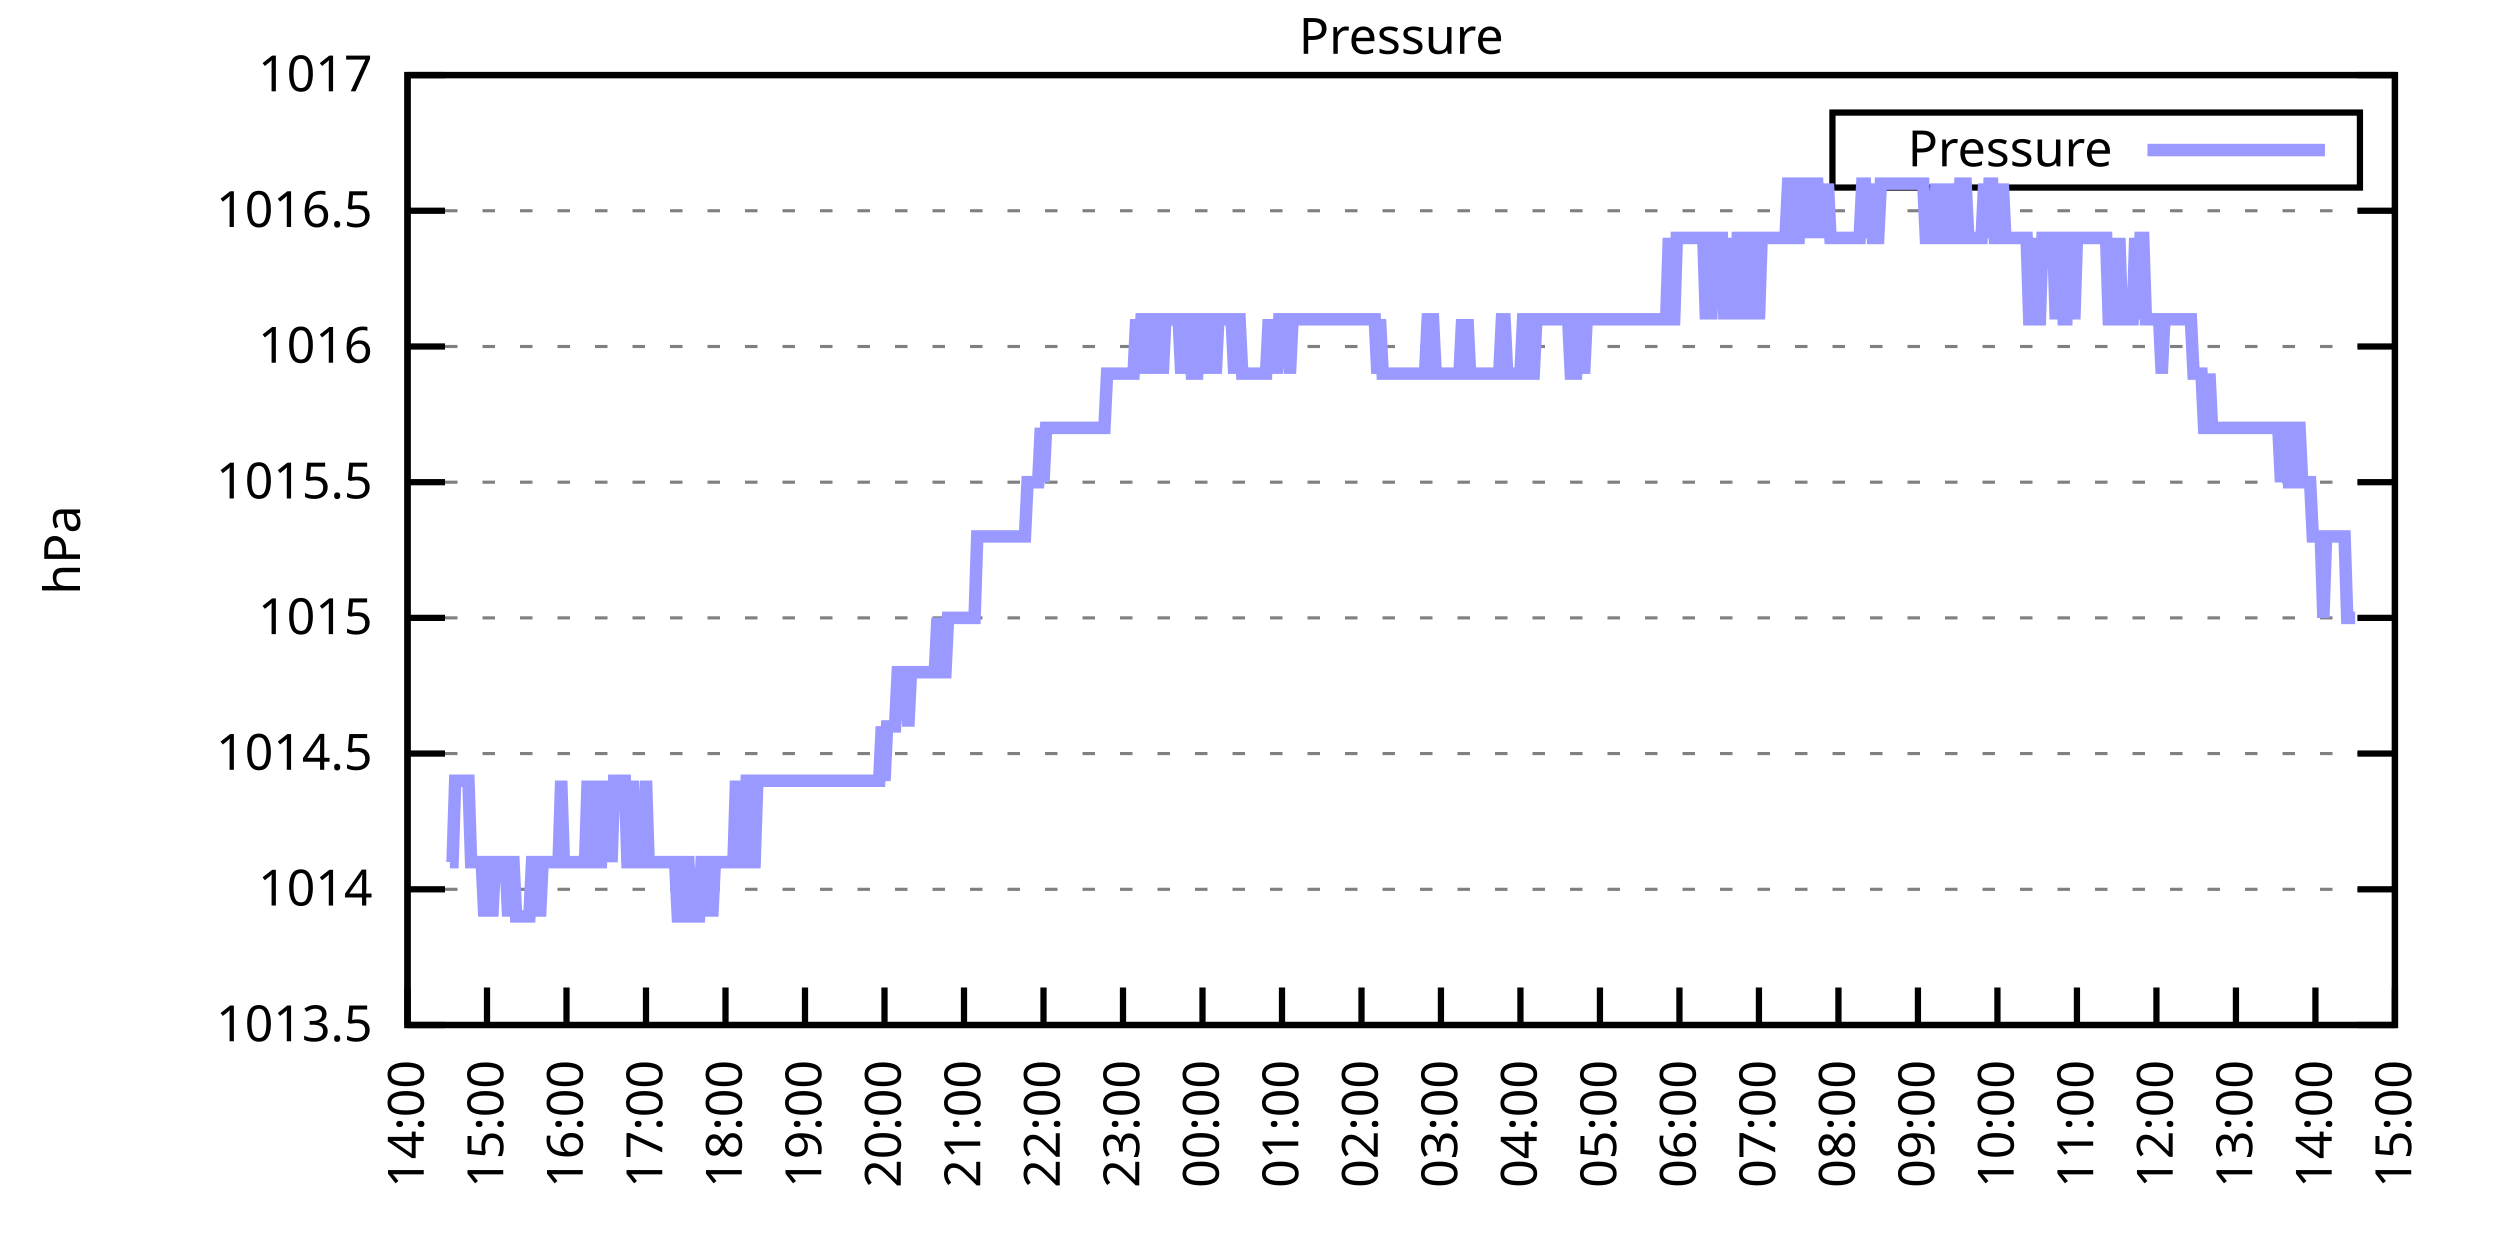
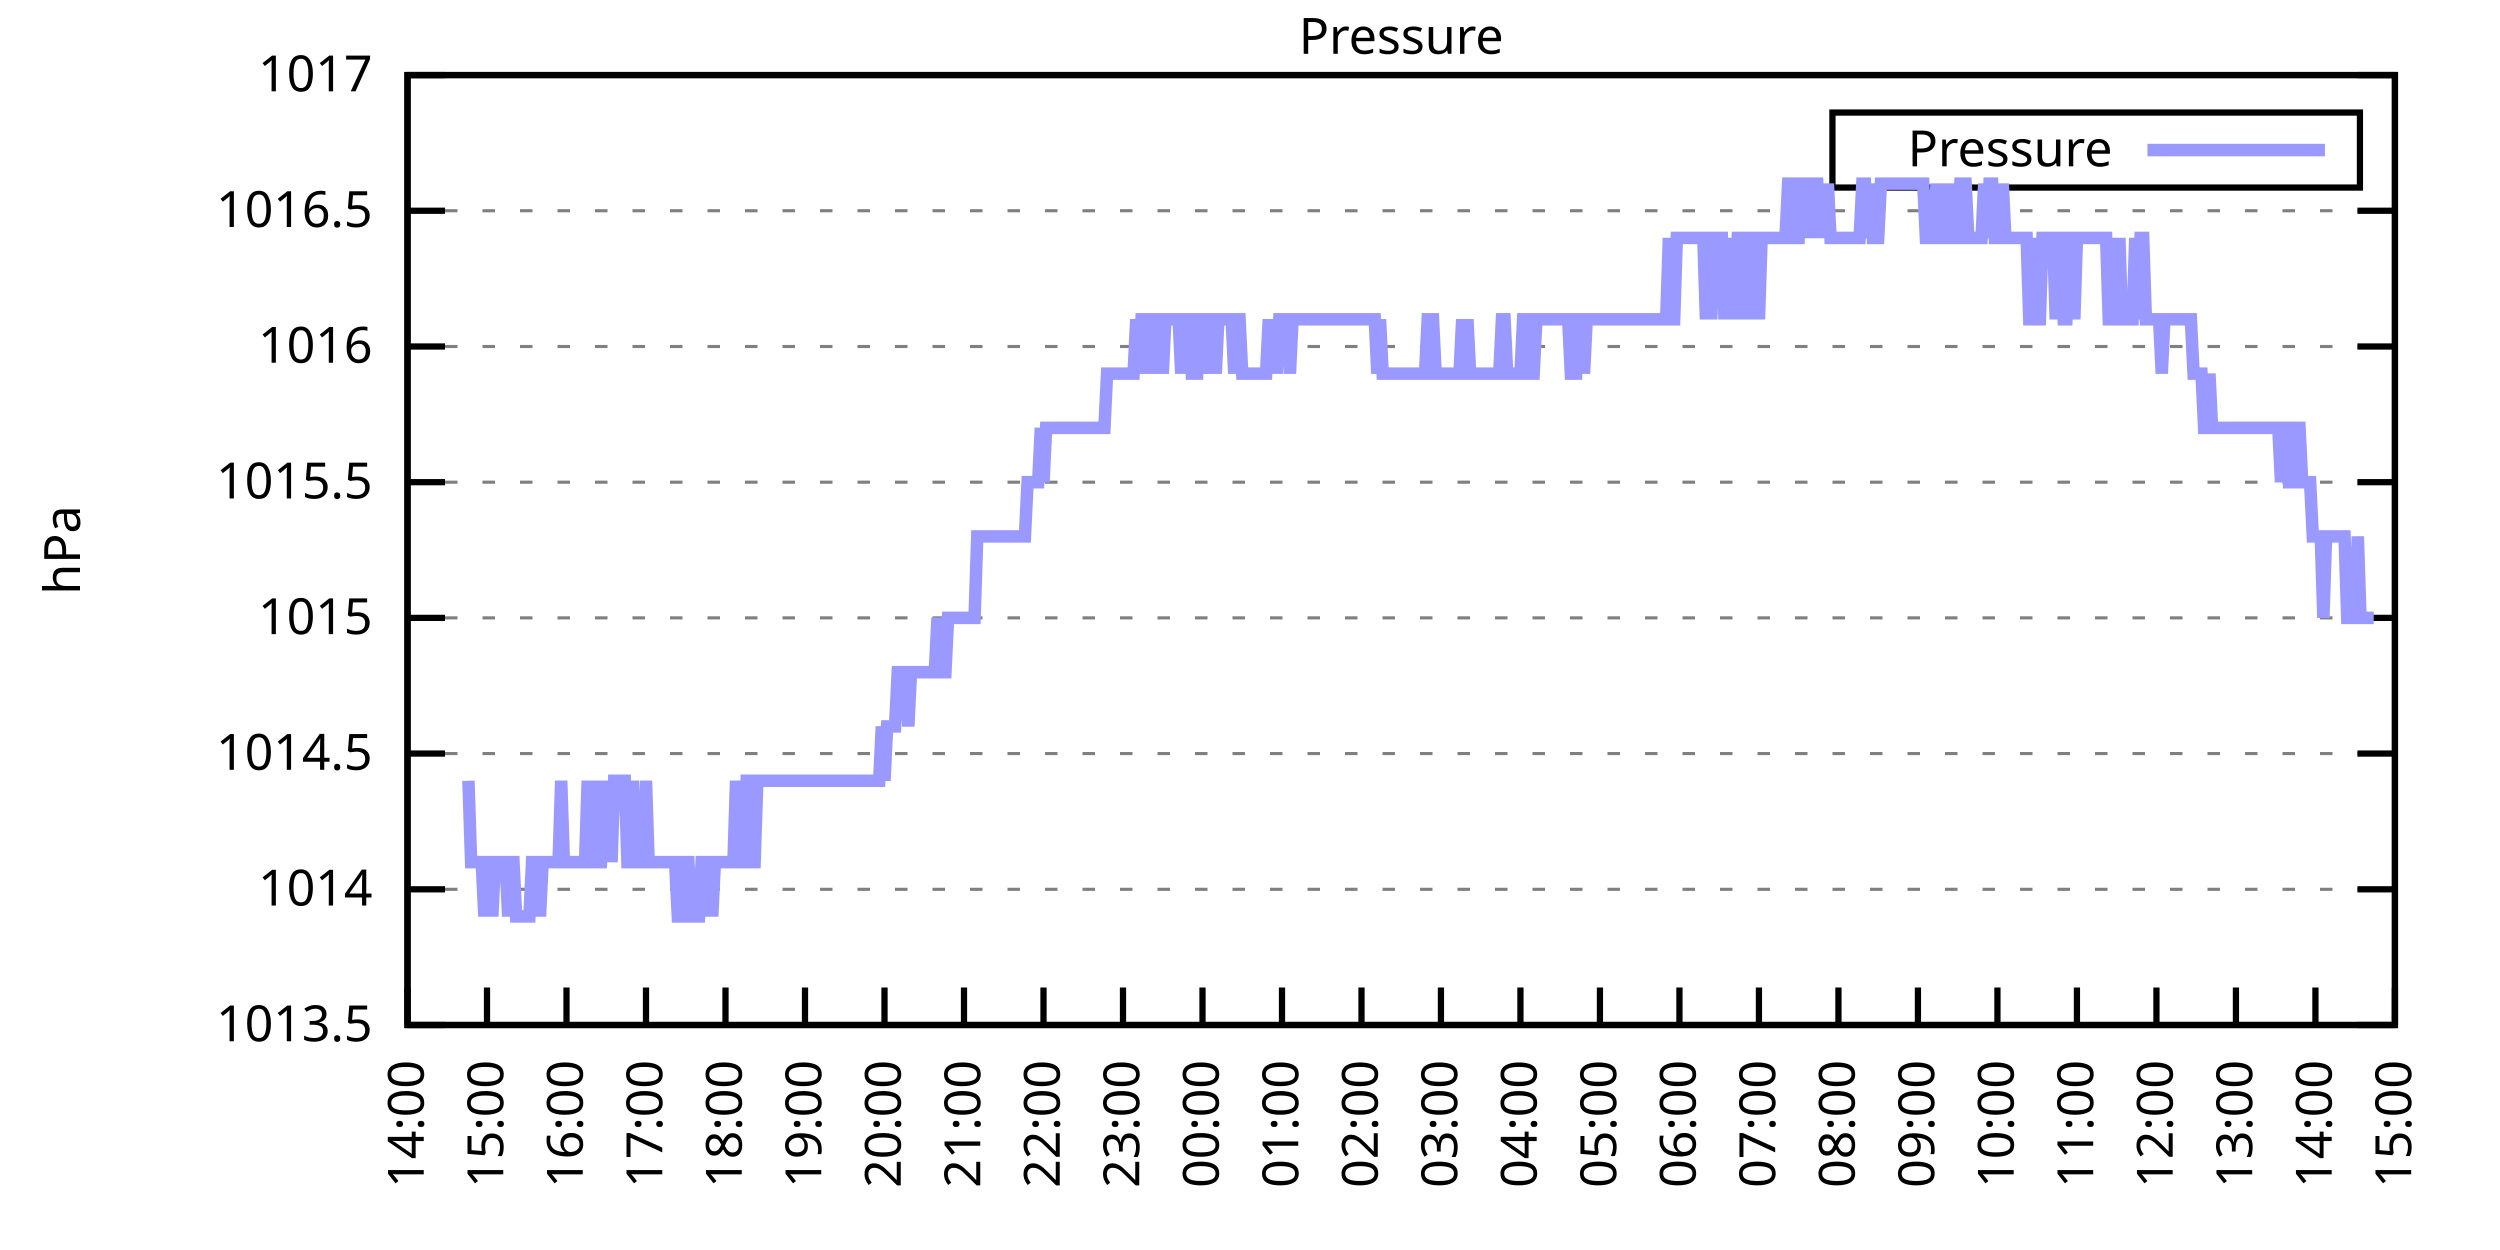
<svg xmlns="http://www.w3.org/2000/svg" xmlns:xlink="http://www.w3.org/1999/xlink" width="400" height="200" viewBox="0 0 400 200">
  <g id="gnuplot_canvas">
    <rect x="0" y="0" width="400" height="200" fill="none" />
    <defs>
      <circle id="gpDot" r="0.5" stroke-width="0.5" stroke="currentColor" />
      <path id="gpPt0" stroke-width="0.333" stroke="currentColor" d="M-1,0 h2 M0,-1 v2" />
      <path id="gpPt1" stroke-width="0.333" stroke="currentColor" d="M-1,-1 L1,1 M1,-1 L-1,1" />
      <path id="gpPt2" stroke-width="0.333" stroke="currentColor" d="M-1,0 L1,0 M0,-1 L0,1 M-1,-1 L1,1 M-1,1 L1,-1" />
      <rect id="gpPt3" stroke-width="0.333" stroke="currentColor" x="-1" y="-1" width="2" height="2" />
      <rect id="gpPt4" stroke-width="0.333" stroke="currentColor" fill="currentColor" x="-1" y="-1" width="2" height="2" />
      <circle id="gpPt5" stroke-width="0.333" stroke="currentColor" cx="0" cy="0" r="1" />
      <use xlink:href="#gpPt5" id="gpPt6" fill="currentColor" stroke="none" />
      <path id="gpPt7" stroke-width="0.333" stroke="currentColor" d="M0,-1.33 L-1.33,0.67 L1.33,0.67 z" />
      <use xlink:href="#gpPt7" id="gpPt8" fill="currentColor" stroke="none" />
      <use xlink:href="#gpPt7" id="gpPt9" stroke="currentColor" transform="rotate(180)" />
      <use xlink:href="#gpPt9" id="gpPt10" fill="currentColor" stroke="none" />
      <use xlink:href="#gpPt3" id="gpPt11" stroke="currentColor" transform="rotate(45)" />
      <use xlink:href="#gpPt11" id="gpPt12" fill="currentColor" stroke="none" />
      <path id="gpPt13" stroke-width="0.333" stroke="currentColor" d="M0,1.330 L1.265,0.411 L0.782,-1.067 L-0.782,-1.076 L-1.265,0.411 z" />
      <use xlink:href="#gpPt13" id="gpPt14" fill="currentColor" stroke="none" />
      <filter id="textbox" filterUnits="objectBoundingBox" x="0" y="0" height="1" width="1">
        <feFlood flood-color="white" flood-opacity="1" result="bgnd" />
        <feComposite in="SourceGraphic" in2="bgnd" operator="atop" />
      </filter>
      <filter id="greybox" filterUnits="objectBoundingBox" x="0" y="0" height="1" width="1">
        <feFlood flood-color="lightgrey" flood-opacity="1" result="grey" />
        <feComposite in="SourceGraphic" in2="grey" operator="atop" />
      </filter>
    </defs>
    <g fill="none" color="white" stroke="currentColor" stroke-width="1.00" stroke-linecap="butt" stroke-linejoin="miter">
</g>
    <g fill="none" color="black" stroke="currentColor" stroke-width="1.00" stroke-linecap="butt" stroke-linejoin="miter">
      <g stroke="none" shape-rendering="crispEdges">
        <polygon fill="rgb(255, 255, 255)" points="65.20,164.00 383.18,164.00 383.18,12.02 65.20,12.02 " />
      </g>
    </g>
    <g fill="none" color="black" stroke="currentColor" stroke-width="1.00" stroke-linecap="butt" stroke-linejoin="miter">
</g>
    <g fill="none" color="black" stroke="black" stroke-width="0.50" stroke-linecap="butt" stroke-linejoin="miter">
</g>
    <g fill="none" color="gray" stroke="currentColor" stroke-width="0.50" stroke-linecap="butt" stroke-linejoin="miter">
      <path stroke="gray" stroke-dasharray="2,4" class="gridline" d="M65.20,164.00 L383.19,164.00  " />
    </g>
    <g fill="none" color="gray" stroke="gray" stroke-width="1.00" stroke-linecap="butt" stroke-linejoin="miter">
</g>
    <g fill="none" color="black" stroke="currentColor" stroke-width="1.00" stroke-linecap="butt" stroke-linejoin="miter">
      <path stroke="black" d="M65.20,164.00 L71.20,164.00 M383.19,164.00 L377.19,164.00  " />
      <g transform="translate(59.60,166.60)" stroke="none" fill="black" font-family="Sans" font-size="8.00" text-anchor="end">
        <text>
          <tspan font-family="Sans"> 1013.5</tspan>
        </text>
      </g>
    </g>
    <g fill="none" color="black" stroke="currentColor" stroke-width="1.00" stroke-linecap="butt" stroke-linejoin="miter">
</g>
    <g fill="none" color="black" stroke="black" stroke-width="0.50" stroke-linecap="butt" stroke-linejoin="miter">
</g>
    <g fill="none" color="gray" stroke="currentColor" stroke-width="0.50" stroke-linecap="butt" stroke-linejoin="miter">
      <path stroke="gray" stroke-dasharray="2,4" class="gridline" d="M65.20,142.29 L383.19,142.29  " />
    </g>
    <g fill="none" color="gray" stroke="gray" stroke-width="1.00" stroke-linecap="butt" stroke-linejoin="miter">
</g>
    <g fill="none" color="black" stroke="currentColor" stroke-width="1.00" stroke-linecap="butt" stroke-linejoin="miter">
      <path stroke="black" d="M65.20,142.29 L71.20,142.29 M383.19,142.29 L377.19,142.29  " />
      <g transform="translate(59.60,144.89)" stroke="none" fill="black" font-family="Sans" font-size="8.00" text-anchor="end">
        <text>
          <tspan font-family="Sans"> 1014</tspan>
        </text>
      </g>
    </g>
    <g fill="none" color="black" stroke="currentColor" stroke-width="1.00" stroke-linecap="butt" stroke-linejoin="miter">
</g>
    <g fill="none" color="black" stroke="black" stroke-width="0.50" stroke-linecap="butt" stroke-linejoin="miter">
</g>
    <g fill="none" color="gray" stroke="currentColor" stroke-width="0.50" stroke-linecap="butt" stroke-linejoin="miter">
      <path stroke="gray" stroke-dasharray="2,4" class="gridline" d="M65.20,120.57 L383.19,120.57  " />
    </g>
    <g fill="none" color="gray" stroke="gray" stroke-width="1.00" stroke-linecap="butt" stroke-linejoin="miter">
</g>
    <g fill="none" color="black" stroke="currentColor" stroke-width="1.00" stroke-linecap="butt" stroke-linejoin="miter">
      <path stroke="black" d="M65.20,120.57 L71.20,120.57 M383.19,120.57 L377.19,120.57  " />
      <g transform="translate(59.60,123.17)" stroke="none" fill="black" font-family="Sans" font-size="8.00" text-anchor="end">
        <text>
          <tspan font-family="Sans"> 1014.5</tspan>
        </text>
      </g>
    </g>
    <g fill="none" color="black" stroke="currentColor" stroke-width="1.00" stroke-linecap="butt" stroke-linejoin="miter">
</g>
    <g fill="none" color="black" stroke="black" stroke-width="0.50" stroke-linecap="butt" stroke-linejoin="miter">
</g>
    <g fill="none" color="gray" stroke="currentColor" stroke-width="0.50" stroke-linecap="butt" stroke-linejoin="miter">
      <path stroke="gray" stroke-dasharray="2,4" class="gridline" d="M65.20,98.86 L383.19,98.86  " />
    </g>
    <g fill="none" color="gray" stroke="gray" stroke-width="1.00" stroke-linecap="butt" stroke-linejoin="miter">
</g>
    <g fill="none" color="black" stroke="currentColor" stroke-width="1.00" stroke-linecap="butt" stroke-linejoin="miter">
      <path stroke="black" d="M65.20,98.86 L71.20,98.86 M383.19,98.86 L377.19,98.86  " />
      <g transform="translate(59.60,101.46)" stroke="none" fill="black" font-family="Sans" font-size="8.00" text-anchor="end">
        <text>
          <tspan font-family="Sans"> 1015</tspan>
        </text>
      </g>
    </g>
    <g fill="none" color="black" stroke="currentColor" stroke-width="1.00" stroke-linecap="butt" stroke-linejoin="miter">
</g>
    <g fill="none" color="black" stroke="black" stroke-width="0.50" stroke-linecap="butt" stroke-linejoin="miter">
</g>
    <g fill="none" color="gray" stroke="currentColor" stroke-width="0.50" stroke-linecap="butt" stroke-linejoin="miter">
      <path stroke="gray" stroke-dasharray="2,4" class="gridline" d="M65.20,77.15 L383.19,77.15  " />
    </g>
    <g fill="none" color="gray" stroke="gray" stroke-width="1.00" stroke-linecap="butt" stroke-linejoin="miter">
</g>
    <g fill="none" color="black" stroke="currentColor" stroke-width="1.00" stroke-linecap="butt" stroke-linejoin="miter">
      <path stroke="black" d="M65.20,77.15 L71.20,77.15 M383.19,77.15 L377.19,77.15  " />
      <g transform="translate(59.60,79.75)" stroke="none" fill="black" font-family="Sans" font-size="8.00" text-anchor="end">
        <text>
          <tspan font-family="Sans"> 1015.5</tspan>
        </text>
      </g>
    </g>
    <g fill="none" color="black" stroke="currentColor" stroke-width="1.00" stroke-linecap="butt" stroke-linejoin="miter">
</g>
    <g fill="none" color="black" stroke="black" stroke-width="0.50" stroke-linecap="butt" stroke-linejoin="miter">
</g>
    <g fill="none" color="gray" stroke="currentColor" stroke-width="0.50" stroke-linecap="butt" stroke-linejoin="miter">
      <path stroke="gray" stroke-dasharray="2,4" class="gridline" d="M65.20,55.44 L383.19,55.44  " />
    </g>
    <g fill="none" color="gray" stroke="gray" stroke-width="1.00" stroke-linecap="butt" stroke-linejoin="miter">
</g>
    <g fill="none" color="black" stroke="currentColor" stroke-width="1.00" stroke-linecap="butt" stroke-linejoin="miter">
      <path stroke="black" d="M65.20,55.44 L71.20,55.44 M383.19,55.44 L377.19,55.44  " />
      <g transform="translate(59.60,58.04)" stroke="none" fill="black" font-family="Sans" font-size="8.00" text-anchor="end">
        <text>
          <tspan font-family="Sans"> 1016</tspan>
        </text>
      </g>
    </g>
    <g fill="none" color="black" stroke="currentColor" stroke-width="1.00" stroke-linecap="butt" stroke-linejoin="miter">
</g>
    <g fill="none" color="black" stroke="black" stroke-width="0.50" stroke-linecap="butt" stroke-linejoin="miter">
</g>
    <g fill="none" color="gray" stroke="currentColor" stroke-width="0.50" stroke-linecap="butt" stroke-linejoin="miter">
      <path stroke="gray" stroke-dasharray="2,4" class="gridline" d="M65.20,33.72 L383.19,33.72  " />
    </g>
    <g fill="none" color="gray" stroke="gray" stroke-width="1.00" stroke-linecap="butt" stroke-linejoin="miter">
</g>
    <g fill="none" color="black" stroke="currentColor" stroke-width="1.00" stroke-linecap="butt" stroke-linejoin="miter">
      <path stroke="black" d="M65.20,33.72 L71.20,33.72 M383.19,33.72 L377.19,33.72  " />
      <g transform="translate(59.60,36.32)" stroke="none" fill="black" font-family="Sans" font-size="8.00" text-anchor="end">
        <text>
          <tspan font-family="Sans"> 1016.5</tspan>
        </text>
      </g>
    </g>
    <g fill="none" color="black" stroke="currentColor" stroke-width="1.00" stroke-linecap="butt" stroke-linejoin="miter">
</g>
    <g fill="none" color="black" stroke="black" stroke-width="0.50" stroke-linecap="butt" stroke-linejoin="miter">
</g>
    <g fill="none" color="gray" stroke="currentColor" stroke-width="0.50" stroke-linecap="butt" stroke-linejoin="miter">
      <path stroke="gray" stroke-dasharray="2,4" class="gridline" d="M65.20,12.01 L383.19,12.01  " />
    </g>
    <g fill="none" color="gray" stroke="gray" stroke-width="1.00" stroke-linecap="butt" stroke-linejoin="miter">
</g>
    <g fill="none" color="black" stroke="currentColor" stroke-width="1.00" stroke-linecap="butt" stroke-linejoin="miter">
      <path stroke="black" d="M65.20,12.01 L71.20,12.01 M383.19,12.01 L377.19,12.01  " />
      <g transform="translate(59.60,14.61)" stroke="none" fill="black" font-family="Sans" font-size="8.00" text-anchor="end">
        <text>
          <tspan font-family="Sans"> 1017</tspan>
        </text>
      </g>
    </g>
    <g fill="none" color="black" stroke="currentColor" stroke-width="1.00" stroke-linecap="butt" stroke-linejoin="miter">
      <path stroke="black" d="M65.20,164.00 L65.20,158.00  " />
      <g transform="translate(67.80,169.60) rotate(270.00)" stroke="none" fill="black" font-family="Sans" font-size="8.00" text-anchor="end">
        <text>
          <tspan font-family="Sans">14:00</tspan>
        </text>
      </g>
    </g>
    <g fill="none" color="black" stroke="currentColor" stroke-width="1.00" stroke-linecap="butt" stroke-linejoin="miter">
      <path stroke="black" d="M77.92,164.00 L77.92,158.00  " />
      <g transform="translate(80.52,169.60) rotate(270.00)" stroke="none" fill="black" font-family="Sans" font-size="8.00" text-anchor="end">
        <text>
          <tspan font-family="Sans">15:00</tspan>
        </text>
      </g>
    </g>
    <g fill="none" color="black" stroke="currentColor" stroke-width="1.00" stroke-linecap="butt" stroke-linejoin="miter">
      <path stroke="black" d="M90.64,164.00 L90.64,158.00  " />
      <g transform="translate(93.24,169.60) rotate(270.00)" stroke="none" fill="black" font-family="Sans" font-size="8.00" text-anchor="end">
        <text>
          <tspan font-family="Sans">16:00</tspan>
        </text>
      </g>
    </g>
    <g fill="none" color="black" stroke="currentColor" stroke-width="1.00" stroke-linecap="butt" stroke-linejoin="miter">
      <path stroke="black" d="M103.36,164.00 L103.36,158.00  " />
      <g transform="translate(105.96,169.60) rotate(270.00)" stroke="none" fill="black" font-family="Sans" font-size="8.00" text-anchor="end">
        <text>
          <tspan font-family="Sans">17:00</tspan>
        </text>
      </g>
    </g>
    <g fill="none" color="black" stroke="currentColor" stroke-width="1.00" stroke-linecap="butt" stroke-linejoin="miter">
      <path stroke="black" d="M116.08,164.00 L116.08,158.00  " />
      <g transform="translate(118.68,169.60) rotate(270.00)" stroke="none" fill="black" font-family="Sans" font-size="8.00" text-anchor="end">
        <text>
          <tspan font-family="Sans">18:00</tspan>
        </text>
      </g>
    </g>
    <g fill="none" color="black" stroke="currentColor" stroke-width="1.00" stroke-linecap="butt" stroke-linejoin="miter">
      <path stroke="black" d="M128.80,164.00 L128.80,158.00  " />
      <g transform="translate(131.40,169.60) rotate(270.00)" stroke="none" fill="black" font-family="Sans" font-size="8.00" text-anchor="end">
        <text>
          <tspan font-family="Sans">19:00</tspan>
        </text>
      </g>
    </g>
    <g fill="none" color="black" stroke="currentColor" stroke-width="1.00" stroke-linecap="butt" stroke-linejoin="miter">
      <path stroke="black" d="M141.52,164.00 L141.52,158.00  " />
      <g transform="translate(144.12,169.60) rotate(270.00)" stroke="none" fill="black" font-family="Sans" font-size="8.00" text-anchor="end">
        <text>
          <tspan font-family="Sans">20:00</tspan>
        </text>
      </g>
    </g>
    <g fill="none" color="black" stroke="currentColor" stroke-width="1.00" stroke-linecap="butt" stroke-linejoin="miter">
      <path stroke="black" d="M154.24,164.00 L154.24,158.00  " />
      <g transform="translate(156.84,169.60) rotate(270.00)" stroke="none" fill="black" font-family="Sans" font-size="8.00" text-anchor="end">
        <text>
          <tspan font-family="Sans">21:00</tspan>
        </text>
      </g>
    </g>
    <g fill="none" color="black" stroke="currentColor" stroke-width="1.00" stroke-linecap="butt" stroke-linejoin="miter">
      <path stroke="black" d="M166.96,164.00 L166.96,158.00  " />
      <g transform="translate(169.56,169.60) rotate(270.00)" stroke="none" fill="black" font-family="Sans" font-size="8.00" text-anchor="end">
        <text>
          <tspan font-family="Sans">22:00</tspan>
        </text>
      </g>
    </g>
    <g fill="none" color="black" stroke="currentColor" stroke-width="1.00" stroke-linecap="butt" stroke-linejoin="miter">
      <path stroke="black" d="M179.68,164.00 L179.68,158.00  " />
      <g transform="translate(182.28,169.60) rotate(270.00)" stroke="none" fill="black" font-family="Sans" font-size="8.00" text-anchor="end">
        <text>
          <tspan font-family="Sans">23:00</tspan>
        </text>
      </g>
    </g>
    <g fill="none" color="black" stroke="currentColor" stroke-width="1.00" stroke-linecap="butt" stroke-linejoin="miter">
      <path stroke="black" d="M192.40,164.00 L192.40,158.00  " />
      <g transform="translate(195.00,169.60) rotate(270.00)" stroke="none" fill="black" font-family="Sans" font-size="8.00" text-anchor="end">
        <text>
          <tspan font-family="Sans">00:00</tspan>
        </text>
      </g>
    </g>
    <g fill="none" color="black" stroke="currentColor" stroke-width="1.00" stroke-linecap="butt" stroke-linejoin="miter">
      <path stroke="black" d="M205.12,164.00 L205.12,158.00  " />
      <g transform="translate(207.72,169.60) rotate(270.00)" stroke="none" fill="black" font-family="Sans" font-size="8.00" text-anchor="end">
        <text>
          <tspan font-family="Sans">01:00</tspan>
        </text>
      </g>
    </g>
    <g fill="none" color="black" stroke="currentColor" stroke-width="1.00" stroke-linecap="butt" stroke-linejoin="miter">
      <path stroke="black" d="M217.84,164.00 L217.84,158.00  " />
      <g transform="translate(220.44,169.60) rotate(270.00)" stroke="none" fill="black" font-family="Sans" font-size="8.00" text-anchor="end">
        <text>
          <tspan font-family="Sans">02:00</tspan>
        </text>
      </g>
    </g>
    <g fill="none" color="black" stroke="currentColor" stroke-width="1.00" stroke-linecap="butt" stroke-linejoin="miter">
      <path stroke="black" d="M230.55,164.00 L230.55,158.00  " />
      <g transform="translate(233.15,169.60) rotate(270.00)" stroke="none" fill="black" font-family="Sans" font-size="8.00" text-anchor="end">
        <text>
          <tspan font-family="Sans">03:00</tspan>
        </text>
      </g>
    </g>
    <g fill="none" color="black" stroke="currentColor" stroke-width="1.00" stroke-linecap="butt" stroke-linejoin="miter">
      <path stroke="black" d="M243.27,164.00 L243.27,158.00  " />
      <g transform="translate(245.87,169.60) rotate(270.00)" stroke="none" fill="black" font-family="Sans" font-size="8.00" text-anchor="end">
        <text>
          <tspan font-family="Sans">04:00</tspan>
        </text>
      </g>
    </g>
    <g fill="none" color="black" stroke="currentColor" stroke-width="1.00" stroke-linecap="butt" stroke-linejoin="miter">
      <path stroke="black" d="M255.99,164.00 L255.99,158.00  " />
      <g transform="translate(258.59,169.60) rotate(270.00)" stroke="none" fill="black" font-family="Sans" font-size="8.00" text-anchor="end">
        <text>
          <tspan font-family="Sans">05:00</tspan>
        </text>
      </g>
    </g>
    <g fill="none" color="black" stroke="currentColor" stroke-width="1.00" stroke-linecap="butt" stroke-linejoin="miter">
      <path stroke="black" d="M268.71,164.00 L268.71,158.00  " />
      <g transform="translate(271.31,169.60) rotate(270.00)" stroke="none" fill="black" font-family="Sans" font-size="8.00" text-anchor="end">
        <text>
          <tspan font-family="Sans">06:00</tspan>
        </text>
      </g>
    </g>
    <g fill="none" color="black" stroke="currentColor" stroke-width="1.00" stroke-linecap="butt" stroke-linejoin="miter">
      <path stroke="black" d="M281.43,164.00 L281.43,158.00  " />
      <g transform="translate(284.03,169.60) rotate(270.00)" stroke="none" fill="black" font-family="Sans" font-size="8.00" text-anchor="end">
        <text>
          <tspan font-family="Sans">07:00</tspan>
        </text>
      </g>
    </g>
    <g fill="none" color="black" stroke="currentColor" stroke-width="1.00" stroke-linecap="butt" stroke-linejoin="miter">
      <path stroke="black" d="M294.15,164.00 L294.15,158.00  " />
      <g transform="translate(296.75,169.60) rotate(270.00)" stroke="none" fill="black" font-family="Sans" font-size="8.00" text-anchor="end">
        <text>
          <tspan font-family="Sans">08:00</tspan>
        </text>
      </g>
    </g>
    <g fill="none" color="black" stroke="currentColor" stroke-width="1.00" stroke-linecap="butt" stroke-linejoin="miter">
      <path stroke="black" d="M306.87,164.00 L306.87,158.00  " />
      <g transform="translate(309.47,169.60) rotate(270.00)" stroke="none" fill="black" font-family="Sans" font-size="8.00" text-anchor="end">
        <text>
          <tspan font-family="Sans">09:00</tspan>
        </text>
      </g>
    </g>
    <g fill="none" color="black" stroke="currentColor" stroke-width="1.00" stroke-linecap="butt" stroke-linejoin="miter">
      <path stroke="black" d="M319.59,164.00 L319.59,158.00  " />
      <g transform="translate(322.19,169.60) rotate(270.00)" stroke="none" fill="black" font-family="Sans" font-size="8.00" text-anchor="end">
        <text>
          <tspan font-family="Sans">10:00</tspan>
        </text>
      </g>
    </g>
    <g fill="none" color="black" stroke="currentColor" stroke-width="1.00" stroke-linecap="butt" stroke-linejoin="miter">
      <path stroke="black" d="M332.31,164.00 L332.31,158.00  " />
      <g transform="translate(334.91,169.60) rotate(270.00)" stroke="none" fill="black" font-family="Sans" font-size="8.00" text-anchor="end">
        <text>
          <tspan font-family="Sans">11:00</tspan>
        </text>
      </g>
    </g>
    <g fill="none" color="black" stroke="currentColor" stroke-width="1.00" stroke-linecap="butt" stroke-linejoin="miter">
      <path stroke="black" d="M345.03,164.00 L345.03,158.00  " />
      <g transform="translate(347.63,169.60) rotate(270.00)" stroke="none" fill="black" font-family="Sans" font-size="8.00" text-anchor="end">
        <text>
          <tspan font-family="Sans">12:00</tspan>
        </text>
      </g>
    </g>
    <g fill="none" color="black" stroke="currentColor" stroke-width="1.00" stroke-linecap="butt" stroke-linejoin="miter">
      <path stroke="black" d="M357.75,164.00 L357.75,158.00  " />
      <g transform="translate(360.35,169.60) rotate(270.00)" stroke="none" fill="black" font-family="Sans" font-size="8.00" text-anchor="end">
        <text>
          <tspan font-family="Sans">13:00</tspan>
        </text>
      </g>
    </g>
    <g fill="none" color="black" stroke="currentColor" stroke-width="1.00" stroke-linecap="butt" stroke-linejoin="miter">
      <path stroke="black" d="M370.47,164.00 L370.47,158.00  " />
      <g transform="translate(373.07,169.60) rotate(270.00)" stroke="none" fill="black" font-family="Sans" font-size="8.00" text-anchor="end">
        <text>
          <tspan font-family="Sans">14:00</tspan>
        </text>
      </g>
    </g>
    <g fill="none" color="black" stroke="currentColor" stroke-width="1.00" stroke-linecap="butt" stroke-linejoin="miter">
      <path stroke="black" d="M383.19,164.00 L383.19,158.00  " />
      <g transform="translate(385.79,169.60) rotate(270.00)" stroke="none" fill="black" font-family="Sans" font-size="8.00" text-anchor="end">
        <text>
          <tspan font-family="Sans">15:00</tspan>
        </text>
      </g>
    </g>
    <g fill="none" color="black" stroke="currentColor" stroke-width="1.00" stroke-linecap="butt" stroke-linejoin="miter">
</g>
    <g fill="none" color="black" stroke="currentColor" stroke-width="1.00" stroke-linecap="butt" stroke-linejoin="miter">
      <path stroke="black" d="M65.20,12.01 L65.20,164.00 L383.19,164.00 L383.19,12.01 L65.20,12.01 Z  " />
    </g>
    <g fill="none" color="black" stroke="currentColor" stroke-width="1.00" stroke-linecap="butt" stroke-linejoin="miter">
</g>
    <g fill="none" color="black" stroke="currentColor" stroke-width="1.00" stroke-linecap="butt" stroke-linejoin="miter">
      <path stroke="black" d="M293.19,30.01 L293.19,18.01 L377.59,18.01 L377.59,30.01 L293.19,30.01 Z  " />
    </g>
    <g id="Pressure_plot_1">
      <g fill="none" color="white" stroke="black" stroke-width="2.00" stroke-linecap="butt" stroke-linejoin="miter">
</g>
      <g fill="none" color="black" stroke="currentColor" stroke-width="2.00" stroke-linecap="butt" stroke-linejoin="miter">
        <g transform="translate(337.99,26.61)" stroke="none" fill="black" font-family="Sans" font-size="8.00" text-anchor="end">
          <text>
            <tspan font-family="Sans">Pressure</tspan>
          </text>
        </g>
      </g>
      <g fill="none" color="black" stroke="currentColor" stroke-width="2.00" stroke-linecap="butt" stroke-linejoin="miter">
-         <path stroke="rgb(153, 153, 255)" d="M343.59,24.01 L371.99,24.01 M71.98,137.94 L72.41,137.94 L72.83,124.92 L73.26,124.92 L73.68,124.92 L74.10,124.92   L74.53,124.92 L74.95,124.92 L75.38,137.94 L75.80,137.94 L76.22,137.94 L76.65,137.94 L77.07,137.94 L77.50,146.63   L77.92,137.94 L78.34,137.94 L78.77,146.63 L79.19,137.94 L79.62,137.94 L80.04,137.94 L80.46,137.94 L80.89,137.94   L81.31,146.63 L81.74,137.94 L82.16,137.94 L82.58,146.63 L83.01,146.63 L83.43,146.63 L83.86,146.63 L84.28,146.63   L84.70,146.63 L85.13,137.94 L85.55,137.94 L85.98,137.94 L86.40,146.63 L86.82,137.94 L87.25,137.94 L87.67,137.94   L88.10,137.94 L88.52,137.94 L88.94,137.94 L89.37,137.94 L89.79,124.92 L90.22,137.94 L90.64,137.94 L91.06,137.94   L91.49,137.94 L91.91,137.94 L92.34,137.94 L92.76,137.94 L93.18,137.94 L93.61,137.94 L94.03,124.92 L94.46,137.94   L94.88,124.92 L95.30,137.94 L95.73,137.94 L96.15,137.94 L96.58,124.92 L97.00,137.94 L97.42,124.92 L97.85,137.94   L98.27,124.92 L98.69,124.92 L99.12,124.92 L99.54,124.92 L99.97,124.92 L100.39,137.94 L100.81,137.94 L101.24,124.92   L101.66,137.94 L102.09,137.94 L102.51,137.94 L102.93,137.94 L103.36,124.92 L103.78,137.94 L104.21,137.94 L104.63,137.94   L105.05,137.94 L105.48,137.94 L105.90,137.94 L106.33,137.94 L106.75,137.94 L107.17,137.94 L107.60,137.94 L108.02,137.94   L108.45,146.63 L108.87,146.63 L109.29,146.63 L109.72,137.94 L110.14,137.94 L110.57,146.63 L110.99,146.63 L111.41,146.63   L111.84,146.63 L112.26,137.94 L112.69,137.94 L113.11,146.63 L113.53,137.94 L113.96,146.63 L114.38,137.94 L114.81,137.94   L115.23,137.94 L115.65,137.94 L116.08,137.94 L116.50,137.94 L116.93,137.94 L117.35,137.94 L117.77,124.92 L118.20,137.94   L118.62,137.94 L119.05,137.94 L119.47,124.92 L119.89,124.92 L120.32,137.94 L120.74,137.94 L121.17,124.92 L121.59,124.92   L122.01,124.92 L122.44,124.92 L122.86,124.92 L123.29,124.92 L123.71,124.92 L124.13,124.92 L124.56,124.92 L124.98,124.92   L125.41,124.92 L125.83,124.92 L126.25,124.92 L126.68,124.92 L127.10,124.92 L127.53,124.92 L127.95,124.92 L128.37,124.92   L128.80,124.92 L129.22,124.92 L129.65,124.92 L130.07,124.92 L130.49,124.92 L130.92,124.92 L131.34,124.92 L131.77,124.92   L132.19,124.92 L132.61,124.92 L133.04,124.92 L133.46,124.92 L133.89,124.92 L134.31,124.92 L134.73,124.92 L135.16,124.92   L135.58,124.92 L136.01,124.92 L136.43,124.92 L136.85,124.92 L137.28,124.92 L137.70,124.92 L138.13,124.92 L138.55,124.92   L138.97,124.92 L139.40,124.92 L139.82,124.92 L140.25,124.92 L140.67,124.92 L141.09,116.23 L141.52,124.92 L141.94,116.23   L142.37,116.23 L142.79,116.23 L143.21,116.23 L143.64,107.55 L144.06,107.55 L144.49,107.55 L144.91,107.55 L145.33,116.23   L145.76,107.55 L146.18,107.55 L146.61,107.55 L147.03,107.55 L147.45,107.55 L147.88,107.55 L148.30,107.55 L148.73,107.55   L149.15,107.55 L149.57,107.55 L150.00,98.86 L150.42,107.55 L150.85,107.55 L151.27,107.55 L151.69,98.86 L152.12,98.86   L152.54,98.86 L152.97,98.86 L153.39,98.86 L153.81,98.86 L154.24,98.86 L154.66,98.86 L155.09,98.86 L155.51,98.86   L155.93,98.86 L156.36,85.83 L156.78,85.83 L157.21,85.83 L157.63,85.83 L158.05,85.83 L158.48,85.83 L158.90,85.83   L159.33,85.83 L159.75,85.83 L160.17,85.83 L160.60,85.83 L161.02,85.83 L161.44,85.83 L161.87,85.83 L162.29,85.83   L162.72,85.83 L163.14,85.83 L163.56,85.83 L163.99,85.83 L164.41,77.15 L164.84,77.15 L165.26,77.15 L165.68,77.15   L166.11,77.15 L166.53,68.46 L166.96,77.15 L167.38,68.46 L167.80,68.46 L168.23,68.46 L168.65,68.46 L169.08,68.46   L169.50,68.46 L169.92,68.46 L170.35,68.46 L170.77,68.46 L171.20,68.46 L171.62,68.46 L172.04,68.46 L172.47,68.46   L172.89,68.46 L173.32,68.46 L173.74,68.46 L174.16,68.46 L174.59,68.46 L175.01,68.46 L175.44,68.46 L175.86,68.46   L176.28,68.46 L176.71,68.46 L177.13,59.78 L177.56,59.78 L177.98,59.78 L178.40,59.78 L178.83,59.78 L179.25,59.78   L179.68,59.78 L180.10,59.78 L180.52,59.78 L180.95,59.78 L181.37,59.78 L181.80,51.09 L182.22,59.78 L182.64,51.09   L183.07,51.09 L183.49,59.78 L183.92,51.09 L184.34,51.09 L184.76,59.78 L185.19,51.09 L185.61,51.09 L186.04,59.78   L186.46,51.09 L186.88,51.09 L187.31,51.09 L187.73,51.09 L188.16,51.09 L188.58,51.09 L189.00,59.78 L189.43,51.09   L189.85,51.09 L190.28,51.09 L190.70,59.78 L191.12,59.78 L191.55,59.78 L191.97,51.09 L192.40,51.09 L192.82,51.09   L193.24,59.78 L193.67,51.09 L194.09,51.09 L194.52,59.78 L194.94,51.09 L195.36,51.09 L195.79,51.09 L196.21,51.09   L196.64,51.09 L197.06,51.09 L197.48,59.78 L197.91,51.09 L198.33,51.09 L198.76,59.78 L199.18,59.78 L199.60,59.78   L200.03,59.78 L200.45,59.78 L200.88,59.78 L201.30,59.78 L201.72,59.78 L202.15,59.78 L202.57,59.78 L203.00,51.09   L203.42,59.78 L203.84,51.09 L204.27,59.78 L204.69,51.09 L205.12,51.09 L205.54,51.09 L205.96,51.09 L206.39,59.78   L206.81,51.09 L207.24,51.09 L207.66,51.09 L208.08,51.09 L208.51,51.09 L208.93,51.09 L209.36,51.09 L209.78,51.09   L210.20,51.09 L210.63,51.09 L211.05,51.09 L211.48,51.09 L211.90,51.09 L212.32,51.09 L212.75,51.09 L213.17,51.09   L213.60,51.09 L214.02,51.09 L214.44,51.09 L214.87,51.09 L215.29,51.09 L215.72,51.09 L216.14,51.09 L216.56,51.09   L216.99,51.09 L217.41,51.09 L217.84,51.09 L218.26,51.09 L218.68,51.09 L219.11,51.09 L219.53,51.09 L219.96,51.09   L220.38,59.78 L220.80,51.09 L221.23,59.78 L221.65,59.78 L222.08,59.78 L222.50,59.78 L222.92,59.78 L223.35,59.78   L223.77,59.78 L224.20,59.78 L224.62,59.78 L225.04,59.78 L225.47,59.78 L225.89,59.78 L226.31,59.78 L226.74,59.78   L227.16,59.78 L227.59,59.78 L228.01,59.78 L228.43,51.09 L228.86,51.09 L229.28,51.09 L229.71,59.78 L230.13,59.78   L230.55,59.78 L230.98,59.78 L231.40,59.78 L231.83,59.78 L232.25,59.78 L232.67,59.78 L233.10,59.78 L233.52,59.78   L233.95,51.09 L234.37,59.78 L234.79,51.09 L235.22,59.78 L235.64,59.78 L236.07,59.78 L236.49,59.78 L236.91,59.78   L237.34,59.78 L237.76,59.78 L238.19,59.78 L238.61,59.78 L239.03,59.78 L239.46,59.78 L239.88,59.78 L240.31,51.09   L240.73,51.09 L241.15,59.78 L241.58,59.78 L242.00,59.78 L242.43,59.78 L242.85,59.78 L243.27,59.78 L243.70,51.09   L244.12,51.09 L244.55,51.09 L244.97,59.78 L245.39,59.78 L245.82,51.09 L246.24,51.09 L246.67,51.09 L247.09,51.09   L247.51,51.09 L247.94,51.09 L248.36,51.09 L248.79,51.09 L249.21,51.09 L249.63,51.09 L250.06,51.09 L250.48,51.09   L250.91,51.09 L251.33,59.78 L251.75,59.78 L252.18,59.78 L252.60,51.09 L253.03,51.09 L253.45,59.78 L253.87,51.09   L254.30,51.09 L254.72,51.09 L255.15,51.09 L255.57,51.09 L255.99,51.09 L256.42,51.09 L256.84,51.09 L257.27,51.09   L257.69,51.09 L258.11,51.09 L258.54,51.09 L258.96,51.09 L259.39,51.09 L259.81,51.09 L260.23,51.09 L260.66,51.09   L261.08,51.09 L261.51,51.09 L261.93,51.09 L262.35,51.09 L262.78,51.09 L263.20,51.09 L263.63,51.09 L264.05,51.09   L264.47,51.09 L264.90,51.09 L265.32,51.09 L265.75,51.09 L266.17,51.09 L266.59,51.09 L267.02,38.07 L267.44,51.09   L267.87,51.09 L268.29,38.07 L268.71,38.07 L269.14,38.07 L269.56,38.07 L269.99,38.07 L270.41,38.07 L270.83,38.07   L271.26,38.07 L271.68,38.07 L272.11,38.07 L272.53,38.07 L272.95,51.09 L273.38,38.07 L273.80,51.09 L274.23,38.07   L274.65,38.07 L275.07,38.07 L275.50,38.07 L275.92,51.09 L276.35,38.07 L276.77,51.09 L277.19,38.07 L277.62,51.09   L278.04,38.07 L278.47,38.07 L278.89,51.09 L279.31,38.07 L279.74,38.07 L280.16,51.09 L280.59,38.07 L281.01,38.07   L281.43,51.09 L281.86,38.07 L282.28,38.07 L282.71,38.07 L283.13,38.07 L283.55,38.07 L283.98,38.07 L284.40,38.07   L284.83,38.07 L285.25,38.07 L285.67,38.07 L286.10,29.38 L286.52,29.38 L286.95,29.38 L287.37,38.07 L287.79,38.07   L288.22,29.38 L288.64,29.38 L289.06,29.38 L289.49,38.07 L289.91,29.38 L290.34,29.38 L290.76,29.38 L291.18,38.07   L291.61,29.38 L292.03,38.07 L292.46,29.38 L292.88,38.07 L293.30,38.07 L293.73,38.07 L294.15,38.07 L294.58,38.07   L295.00,38.07 L295.42,38.07 L295.85,38.07 L296.27,38.07 L296.70,38.07 L297.12,38.07 L297.54,38.07 L297.97,29.38   L298.39,29.38 L298.82,38.07 L299.24,29.38 L299.66,38.07 L300.09,38.07 L300.51,38.07 L300.94,29.38 L301.36,29.38   L301.78,29.38 L302.21,29.38 L302.63,29.38 L303.06,29.38 L303.48,29.38 L303.90,29.38 L304.33,29.38 L304.75,29.38   L305.18,29.38 L305.60,29.38 L306.02,29.38 L306.45,29.38 L306.87,29.38 L307.30,29.38 L307.72,29.38 L308.14,38.07   L308.57,38.07 L308.99,38.07 L309.42,38.07 L309.84,29.38 L310.26,38.07 L310.69,38.07 L311.11,38.07 L311.54,29.38   L311.96,38.07 L312.38,29.38 L312.81,38.07 L313.23,38.07 L313.66,29.38 L314.08,29.38 L314.50,29.38 L314.93,38.07   L315.35,38.07 L315.78,38.07 L316.20,38.07 L316.62,38.07 L317.05,38.07 L317.47,29.38 L317.90,38.07 L318.32,29.38   L318.74,29.38 L319.17,38.07 L319.59,38.07 L320.02,38.07 L320.44,29.38 L320.86,38.07 L321.29,38.07 L321.71,38.07   L322.14,38.07 L322.56,38.07 L322.98,38.07 L323.41,38.07 L323.83,38.07 L324.26,38.07 L324.68,51.09 L325.10,51.09   L325.53,38.07 L325.95,51.09 L326.38,51.09 L326.80,38.07 L327.22,38.07 L327.65,38.07 L328.07,38.07 L328.50,38.07   L328.92,51.09 L329.34,38.07 L329.77,38.07 L330.19,51.09 L330.62,51.09 L331.04,38.07 L331.46,38.07 L331.89,51.09   L332.31,38.07 L332.74,38.07 L333.16,38.07 L333.58,38.07 L334.01,38.07 L334.43,38.07 L334.86,38.07 L335.28,38.07   L335.70,38.07 L336.13,38.07 L336.55,38.07 L336.98,38.07 L337.40,51.09 L337.82,51.09 L338.25,38.07 L338.67,51.09   L339.10,38.07 L339.52,51.09 L339.94,51.09 L340.37,51.09 L340.79,51.09 L341.22,51.09 L341.64,38.07 L342.06,51.09   L342.49,38.07 L342.91,38.07 L343.34,51.09 L343.76,51.09 L344.18,51.09 L344.61,51.09 L345.03,51.09 L345.46,51.09   L345.88,59.78 L346.30,51.09 L346.73,51.09 L347.15,51.09 L347.58,51.09 L348.00,51.09 L348.42,51.09 L348.85,51.09   L349.27,51.09 L349.70,51.09 L350.12,51.09 L350.54,51.09 L350.97,59.78 L351.39,59.78 L351.81,59.78 L352.24,59.78   L352.66,68.46 L353.09,68.46 L353.51,59.78 L353.93,68.46 L354.36,68.46 L354.78,68.46 L355.21,68.46 L355.63,68.46   L356.05,68.46 L356.48,68.46 L356.90,68.46 L357.33,68.46 L357.75,68.46 L358.17,68.46 L358.60,68.46 L359.02,68.46   L359.45,68.46 L359.87,68.46 L360.29,68.46 L360.72,68.46 L361.14,68.46 L361.57,68.46 L361.99,68.46 L362.41,68.46   L362.84,68.46 L363.26,68.46 L363.69,68.46 L364.11,68.46 L364.53,68.46 L364.96,77.15 L365.38,68.46 L365.81,68.46   L366.23,77.15 L366.65,77.15 L367.08,77.15 L367.50,68.46 L367.93,68.46 L368.35,77.15 L368.77,77.15 L369.20,77.15   L369.62,77.15 L370.05,85.83 L370.47,85.83 L370.89,85.83 L371.32,85.83 L371.74,98.86 L372.17,85.83 L372.59,85.83   L373.01,85.83 L373.44,85.83 L373.86,85.83 L374.29,85.83 L374.71,85.83 L375.13,85.83 L375.56,98.86 L375.98,98.86   L376.41,98.86 L376.83,98.86  " />
+         <path stroke="rgb(153, 153, 255)" d="M343.59,24.01 L371.99,24.01 M74.95,124.92 L75.38,137.94 L75.80,137.94 L76.22,137.94 L76.65,137.94 L77.07,137.94   L77.50,146.63 L77.92,137.94 L78.34,137.94 L78.77,146.63 L79.19,137.94 L79.62,137.94 L80.04,137.94 L80.46,137.94   L80.89,137.94 L81.31,146.63 L81.74,137.94 L82.16,137.94 L82.58,146.63 L83.01,146.63 L83.43,146.63 L83.86,146.63   L84.28,146.63 L84.70,146.63 L85.13,137.94 L85.55,137.94 L85.98,137.94 L86.40,146.63 L86.82,137.94 L87.25,137.94   L87.67,137.94 L88.10,137.94 L88.52,137.94 L88.94,137.94 L89.37,137.94 L89.79,124.92 L90.22,137.94 L90.64,137.94   L91.06,137.94 L91.49,137.94 L91.91,137.94 L92.34,137.94 L92.76,137.94 L93.18,137.94 L93.61,137.94 L94.03,124.92   L94.46,137.94 L94.88,124.92 L95.30,137.94 L95.73,137.94 L96.15,137.94 L96.58,124.92 L97.00,137.94 L97.42,124.92   L97.85,137.94 L98.27,124.92 L98.69,124.92 L99.12,124.92 L99.54,124.92 L99.97,124.92 L100.39,137.94 L100.81,137.94   L101.24,124.92 L101.66,137.94 L102.09,137.94 L102.51,137.94 L102.93,137.94 L103.36,124.92 L103.78,137.94 L104.21,137.94   L104.63,137.94 L105.05,137.94 L105.48,137.94 L105.90,137.94 L106.33,137.94 L106.75,137.94 L107.17,137.94 L107.60,137.94   L108.02,137.94 L108.45,146.63 L108.87,146.63 L109.29,146.63 L109.72,137.94 L110.14,137.94 L110.57,146.63 L110.99,146.63   L111.41,146.63 L111.84,146.63 L112.26,137.94 L112.69,137.94 L113.11,146.63 L113.53,137.94 L113.96,146.63 L114.38,137.94   L114.81,137.94 L115.23,137.94 L115.65,137.94 L116.08,137.94 L116.50,137.94 L116.93,137.94 L117.35,137.94 L117.77,124.92   L118.20,137.94 L118.62,137.94 L119.05,137.94 L119.47,124.92 L119.89,124.92 L120.32,137.94 L120.74,137.94 L121.17,124.92   L121.59,124.92 L122.01,124.92 L122.44,124.92 L122.86,124.92 L123.29,124.92 L123.71,124.92 L124.13,124.92 L124.56,124.92   L124.98,124.92 L125.41,124.92 L125.83,124.92 L126.25,124.92 L126.68,124.92 L127.10,124.92 L127.53,124.92 L127.95,124.92   L128.37,124.92 L128.80,124.92 L129.22,124.92 L129.65,124.92 L130.07,124.92 L130.49,124.92 L130.92,124.92 L131.34,124.92   L131.77,124.92 L132.19,124.92 L132.61,124.92 L133.04,124.92 L133.46,124.92 L133.89,124.92 L134.31,124.92 L134.73,124.92   L135.16,124.92 L135.58,124.92 L136.01,124.92 L136.43,124.92 L136.85,124.92 L137.28,124.92 L137.70,124.92 L138.13,124.92   L138.55,124.92 L138.97,124.92 L139.40,124.92 L139.82,124.92 L140.25,124.92 L140.67,124.92 L141.09,116.23 L141.52,124.92   L141.94,116.23 L142.37,116.23 L142.79,116.23 L143.21,116.23 L143.64,107.55 L144.06,107.55 L144.49,107.55 L144.91,107.55   L145.33,116.23 L145.76,107.55 L146.18,107.55 L146.61,107.55 L147.03,107.55 L147.45,107.55 L147.88,107.55 L148.30,107.55   L148.73,107.55 L149.15,107.55 L149.57,107.55 L150.00,98.86 L150.42,107.55 L150.85,107.55 L151.27,107.55 L151.69,98.86   L152.12,98.86 L152.54,98.86 L152.97,98.86 L153.39,98.86 L153.81,98.86 L154.24,98.86 L154.66,98.86 L155.09,98.86   L155.51,98.86 L155.93,98.86 L156.36,85.83 L156.78,85.83 L157.21,85.83 L157.63,85.83 L158.05,85.83 L158.48,85.83   L158.90,85.83 L159.33,85.83 L159.75,85.83 L160.17,85.83 L160.60,85.83 L161.02,85.83 L161.44,85.83 L161.87,85.83   L162.29,85.83 L162.72,85.83 L163.14,85.83 L163.56,85.83 L163.99,85.83 L164.41,77.15 L164.84,77.15 L165.26,77.15   L165.68,77.15 L166.11,77.15 L166.53,68.46 L166.96,77.15 L167.38,68.46 L167.80,68.46 L168.23,68.46 L168.65,68.46   L169.08,68.46 L169.50,68.46 L169.92,68.46 L170.35,68.46 L170.77,68.46 L171.20,68.46 L171.62,68.46 L172.04,68.46   L172.47,68.46 L172.89,68.46 L173.32,68.46 L173.74,68.46 L174.16,68.46 L174.59,68.46 L175.01,68.46 L175.44,68.46   L175.86,68.46 L176.28,68.46 L176.71,68.46 L177.13,59.78 L177.56,59.78 L177.98,59.78 L178.40,59.78 L178.83,59.78   L179.25,59.78 L179.68,59.78 L180.10,59.78 L180.52,59.78 L180.95,59.78 L181.37,59.78 L181.80,51.09 L182.22,59.78   L182.64,51.09 L183.07,51.09 L183.49,59.78 L183.92,51.09 L184.34,51.09 L184.76,59.78 L185.19,51.09 L185.61,51.09   L186.04,59.78 L186.46,51.09 L186.88,51.09 L187.31,51.09 L187.73,51.09 L188.16,51.09 L188.58,51.09 L189.00,59.78   L189.43,51.09 L189.85,51.09 L190.28,51.09 L190.70,59.78 L191.12,59.78 L191.55,59.78 L191.97,51.09 L192.40,51.09   L192.82,51.09 L193.24,59.78 L193.67,51.09 L194.09,51.09 L194.52,59.78 L194.94,51.09 L195.36,51.09 L195.79,51.09   L196.21,51.09 L196.64,51.09 L197.06,51.09 L197.48,59.78 L197.91,51.09 L198.33,51.09 L198.76,59.78 L199.18,59.78   L199.60,59.78 L200.03,59.78 L200.45,59.78 L200.88,59.78 L201.30,59.78 L201.72,59.78 L202.15,59.78 L202.57,59.78   L203.00,51.09 L203.42,59.78 L203.84,51.09 L204.27,59.78 L204.69,51.09 L205.12,51.09 L205.54,51.09 L205.96,51.09   L206.39,59.78 L206.81,51.09 L207.24,51.09 L207.66,51.09 L208.08,51.09 L208.51,51.09 L208.93,51.09 L209.36,51.09   L209.78,51.09 L210.20,51.09 L210.63,51.09 L211.05,51.09 L211.48,51.09 L211.90,51.09 L212.32,51.09 L212.75,51.09   L213.17,51.09 L213.60,51.09 L214.02,51.09 L214.44,51.09 L214.87,51.09 L215.29,51.09 L215.72,51.09 L216.14,51.09   L216.56,51.09 L216.99,51.09 L217.41,51.09 L217.84,51.09 L218.26,51.09 L218.68,51.09 L219.11,51.09 L219.53,51.09   L219.96,51.09 L220.38,59.78 L220.80,51.09 L221.23,59.78 L221.65,59.78 L222.08,59.78 L222.50,59.78 L222.92,59.78   L223.35,59.78 L223.77,59.78 L224.20,59.78 L224.62,59.78 L225.04,59.78 L225.47,59.78 L225.89,59.78 L226.31,59.78   L226.74,59.78 L227.16,59.78 L227.59,59.78 L228.01,59.78 L228.43,51.09 L228.86,51.09 L229.28,51.09 L229.71,59.78   L230.13,59.78 L230.55,59.78 L230.98,59.78 L231.40,59.78 L231.83,59.78 L232.25,59.78 L232.67,59.78 L233.10,59.78   L233.52,59.78 L233.95,51.09 L234.37,59.78 L234.79,51.09 L235.22,59.78 L235.64,59.78 L236.07,59.78 L236.49,59.78   L236.91,59.78 L237.34,59.78 L237.76,59.78 L238.19,59.78 L238.61,59.78 L239.03,59.78 L239.46,59.78 L239.88,59.78   L240.31,51.09 L240.73,51.09 L241.15,59.78 L241.58,59.78 L242.00,59.78 L242.43,59.78 L242.85,59.78 L243.27,59.78   L243.70,51.09 L244.12,51.09 L244.55,51.09 L244.97,59.78 L245.39,59.78 L245.82,51.09 L246.24,51.09 L246.67,51.09   L247.09,51.09 L247.51,51.09 L247.94,51.09 L248.36,51.09 L248.79,51.09 L249.21,51.09 L249.63,51.09 L250.06,51.09   L250.48,51.09 L250.91,51.09 L251.33,59.78 L251.75,59.78 L252.18,59.78 L252.60,51.09 L253.03,51.09 L253.45,59.78   L253.87,51.09 L254.30,51.09 L254.72,51.09 L255.15,51.09 L255.57,51.09 L255.99,51.09 L256.42,51.09 L256.84,51.09   L257.27,51.09 L257.69,51.09 L258.11,51.09 L258.54,51.09 L258.96,51.09 L259.39,51.09 L259.81,51.09 L260.23,51.09   L260.66,51.09 L261.08,51.09 L261.51,51.09 L261.93,51.09 L262.35,51.09 L262.78,51.09 L263.20,51.09 L263.63,51.09   L264.05,51.09 L264.47,51.09 L264.90,51.09 L265.32,51.09 L265.75,51.09 L266.17,51.09 L266.59,51.09 L267.02,38.07   L267.44,51.09 L267.87,51.09 L268.29,38.07 L268.71,38.07 L269.14,38.07 L269.56,38.07 L269.99,38.07 L270.41,38.07   L270.83,38.07 L271.26,38.07 L271.68,38.07 L272.11,38.07 L272.53,38.07 L272.95,51.09 L273.38,38.07 L273.80,51.09   L274.23,38.07 L274.65,38.07 L275.07,38.07 L275.50,38.07 L275.92,51.09 L276.35,38.07 L276.77,51.09 L277.19,38.07   L277.62,51.09 L278.04,38.07 L278.47,38.07 L278.89,51.09 L279.31,38.07 L279.74,38.07 L280.16,51.09 L280.59,38.07   L281.01,38.07 L281.43,51.09 L281.86,38.07 L282.28,38.07 L282.71,38.07 L283.13,38.07 L283.55,38.07 L283.98,38.07   L284.40,38.07 L284.83,38.07 L285.25,38.07 L285.67,38.07 L286.10,29.38 L286.52,29.38 L286.95,29.38 L287.37,38.07   L287.79,38.07 L288.22,29.38 L288.64,29.38 L289.06,29.38 L289.49,38.07 L289.91,29.38 L290.34,29.38 L290.76,29.38   L291.18,38.07 L291.61,29.38 L292.03,38.07 L292.46,29.38 L292.88,38.07 L293.30,38.07 L293.73,38.07 L294.15,38.07   L294.58,38.07 L295.00,38.07 L295.42,38.07 L295.85,38.07 L296.27,38.07 L296.70,38.07 L297.12,38.07 L297.54,38.07   L297.97,29.38 L298.39,29.38 L298.82,38.07 L299.24,29.38 L299.66,38.07 L300.09,38.07 L300.51,38.07 L300.94,29.38   L301.36,29.38 L301.78,29.38 L302.21,29.38 L302.63,29.38 L303.06,29.38 L303.48,29.38 L303.90,29.38 L304.33,29.38   L304.75,29.38 L305.18,29.38 L305.60,29.38 L306.02,29.38 L306.45,29.38 L306.87,29.38 L307.30,29.38 L307.72,29.38   L308.14,38.07 L308.57,38.07 L308.99,38.07 L309.42,38.07 L309.84,29.38 L310.26,38.07 L310.69,38.07 L311.11,38.07   L311.54,29.38 L311.96,38.07 L312.38,29.38 L312.81,38.07 L313.23,38.07 L313.66,29.38 L314.08,29.38 L314.50,29.38   L314.93,38.07 L315.35,38.07 L315.78,38.07 L316.20,38.07 L316.62,38.07 L317.05,38.07 L317.47,29.38 L317.90,38.07   L318.32,29.38 L318.74,29.38 L319.17,38.07 L319.59,38.07 L320.02,38.07 L320.44,29.38 L320.86,38.07 L321.29,38.07   L321.71,38.07 L322.14,38.07 L322.56,38.07 L322.98,38.07 L323.41,38.07 L323.83,38.07 L324.26,38.07 L324.68,51.09   L325.10,51.09 L325.53,38.07 L325.95,51.09 L326.38,51.09 L326.80,38.07 L327.22,38.07 L327.65,38.07 L328.07,38.07   L328.50,38.07 L328.92,51.09 L329.34,38.07 L329.77,38.07 L330.19,51.09 L330.62,51.09 L331.04,38.07 L331.46,38.07   L331.89,51.09 L332.31,38.07 L332.74,38.07 L333.16,38.07 L333.58,38.07 L334.01,38.07 L334.43,38.07 L334.86,38.07   L335.28,38.07 L335.70,38.07 L336.13,38.07 L336.55,38.07 L336.98,38.07 L337.40,51.09 L337.82,51.09 L338.25,38.07   L338.67,51.09 L339.10,38.07 L339.52,51.09 L339.94,51.09 L340.37,51.09 L340.79,51.09 L341.22,51.09 L341.64,38.07   L342.06,51.09 L342.49,38.07 L342.91,38.07 L343.34,51.09 L343.76,51.09 L344.18,51.09 L344.61,51.09 L345.03,51.09   L345.46,51.09 L345.88,59.78 L346.30,51.09 L346.73,51.09 L347.15,51.09 L347.58,51.09 L348.00,51.09 L348.42,51.09   L348.85,51.09 L349.27,51.09 L349.70,51.09 L350.12,51.09 L350.54,51.09 L350.97,59.78 L351.39,59.78 L351.81,59.78   L352.24,59.78 L352.66,68.46 L353.09,68.46 L353.51,59.78 L353.93,68.46 L354.36,68.46 L354.78,68.46 L355.21,68.46   L355.63,68.46 L356.05,68.46 L356.48,68.46 L356.90,68.46 L357.33,68.46 L357.75,68.46 L358.17,68.46 L358.60,68.46   L359.02,68.46 L359.45,68.46 L359.87,68.46 L360.29,68.46 L360.72,68.46 L361.14,68.46 L361.57,68.46 L361.99,68.46   L362.41,68.46 L362.84,68.46 L363.26,68.46 L363.69,68.46 L364.11,68.46 L364.53,68.46 L364.96,77.15 L365.38,68.46   L365.81,68.46 L366.23,77.15 L366.65,77.15 L367.08,77.15 L367.50,68.46 L367.93,68.46 L368.35,77.15 L368.77,77.15   L369.20,77.15 L369.62,77.15 L370.05,85.83 L370.47,85.83 L370.89,85.83 L371.32,85.83 L371.74,98.86 L372.17,85.83   L372.59,85.83 L373.01,85.83 L373.44,85.83 L373.86,85.83 L374.29,85.83 L374.71,85.83 L375.13,85.83 L375.56,98.86   L375.98,98.86 L376.41,98.86 L376.83,98.86 L377.25,85.83 L377.68,98.86 L378.10,98.86 L378.53,98.86 L378.95,98.86   L379.37,98.86 L379.80,98.86  " />
      </g>
    </g>
    <g fill="none" color="black" stroke="currentColor" stroke-width="2.00" stroke-linecap="butt" stroke-linejoin="miter">
</g>
    <g fill="none" color="black" stroke="black" stroke-width="1.00" stroke-linecap="butt" stroke-linejoin="miter">
</g>
    <g fill="none" color="black" stroke="currentColor" stroke-width="1.00" stroke-linecap="butt" stroke-linejoin="miter">
      <path stroke="black" d="M65.20,12.01 L65.20,164.00 L383.19,164.00 L383.19,12.01 L65.20,12.01 Z  " />
      <g transform="translate(12.80,88.01) rotate(270.00)" stroke="none" fill="black" font-family="Sans" font-size="8.00" text-anchor="middle">
        <text>
          <tspan font-family="Sans">hPa</tspan>
        </text>
      </g>
    </g>
    <g fill="none" color="black" stroke="currentColor" stroke-width="1.00" stroke-linecap="butt" stroke-linejoin="miter">
</g>
    <g fill="none" color="black" stroke="currentColor" stroke-width="1.00" stroke-linecap="butt" stroke-linejoin="miter">
      <g transform="translate(224.19,8.61)" stroke="none" fill="black" font-family="Sans" font-size="8.00" text-anchor="middle">
        <text>
          <tspan font-family="Sans">Pressure</tspan>
        </text>
      </g>
    </g>
    <g fill="none" color="black" stroke="currentColor" stroke-width="1.00" stroke-linecap="butt" stroke-linejoin="miter">
</g>
  </g>
</svg>
